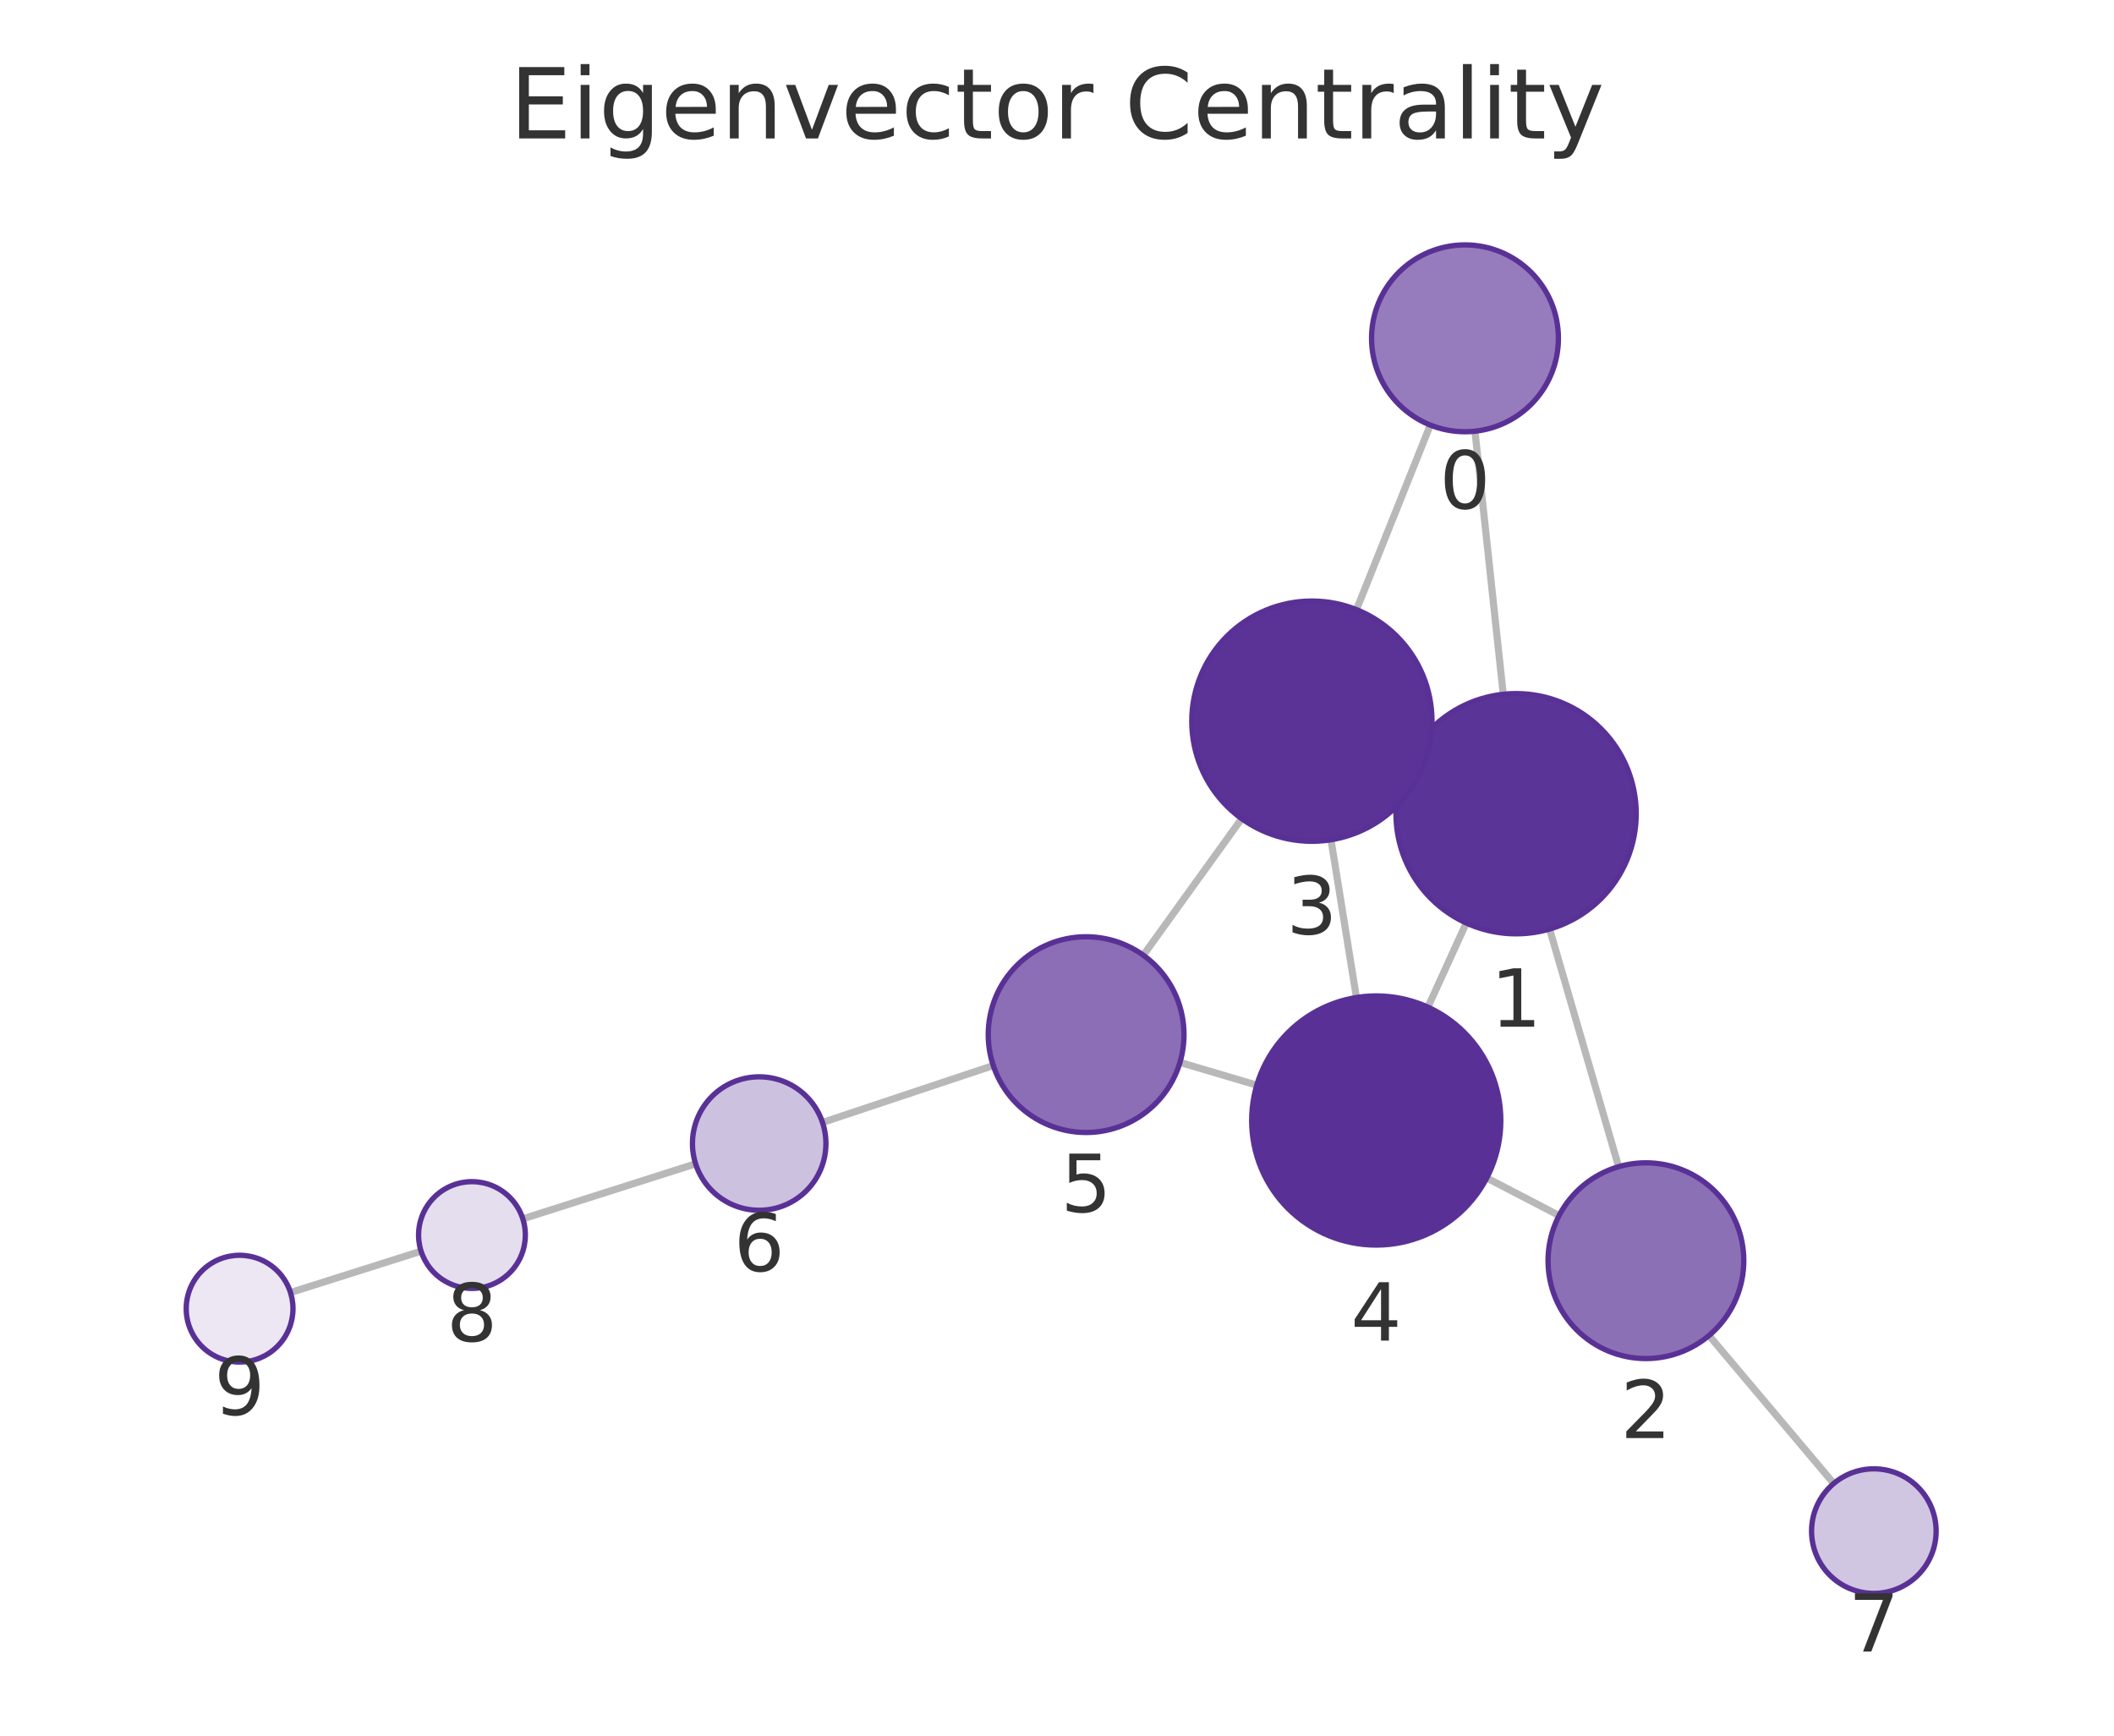
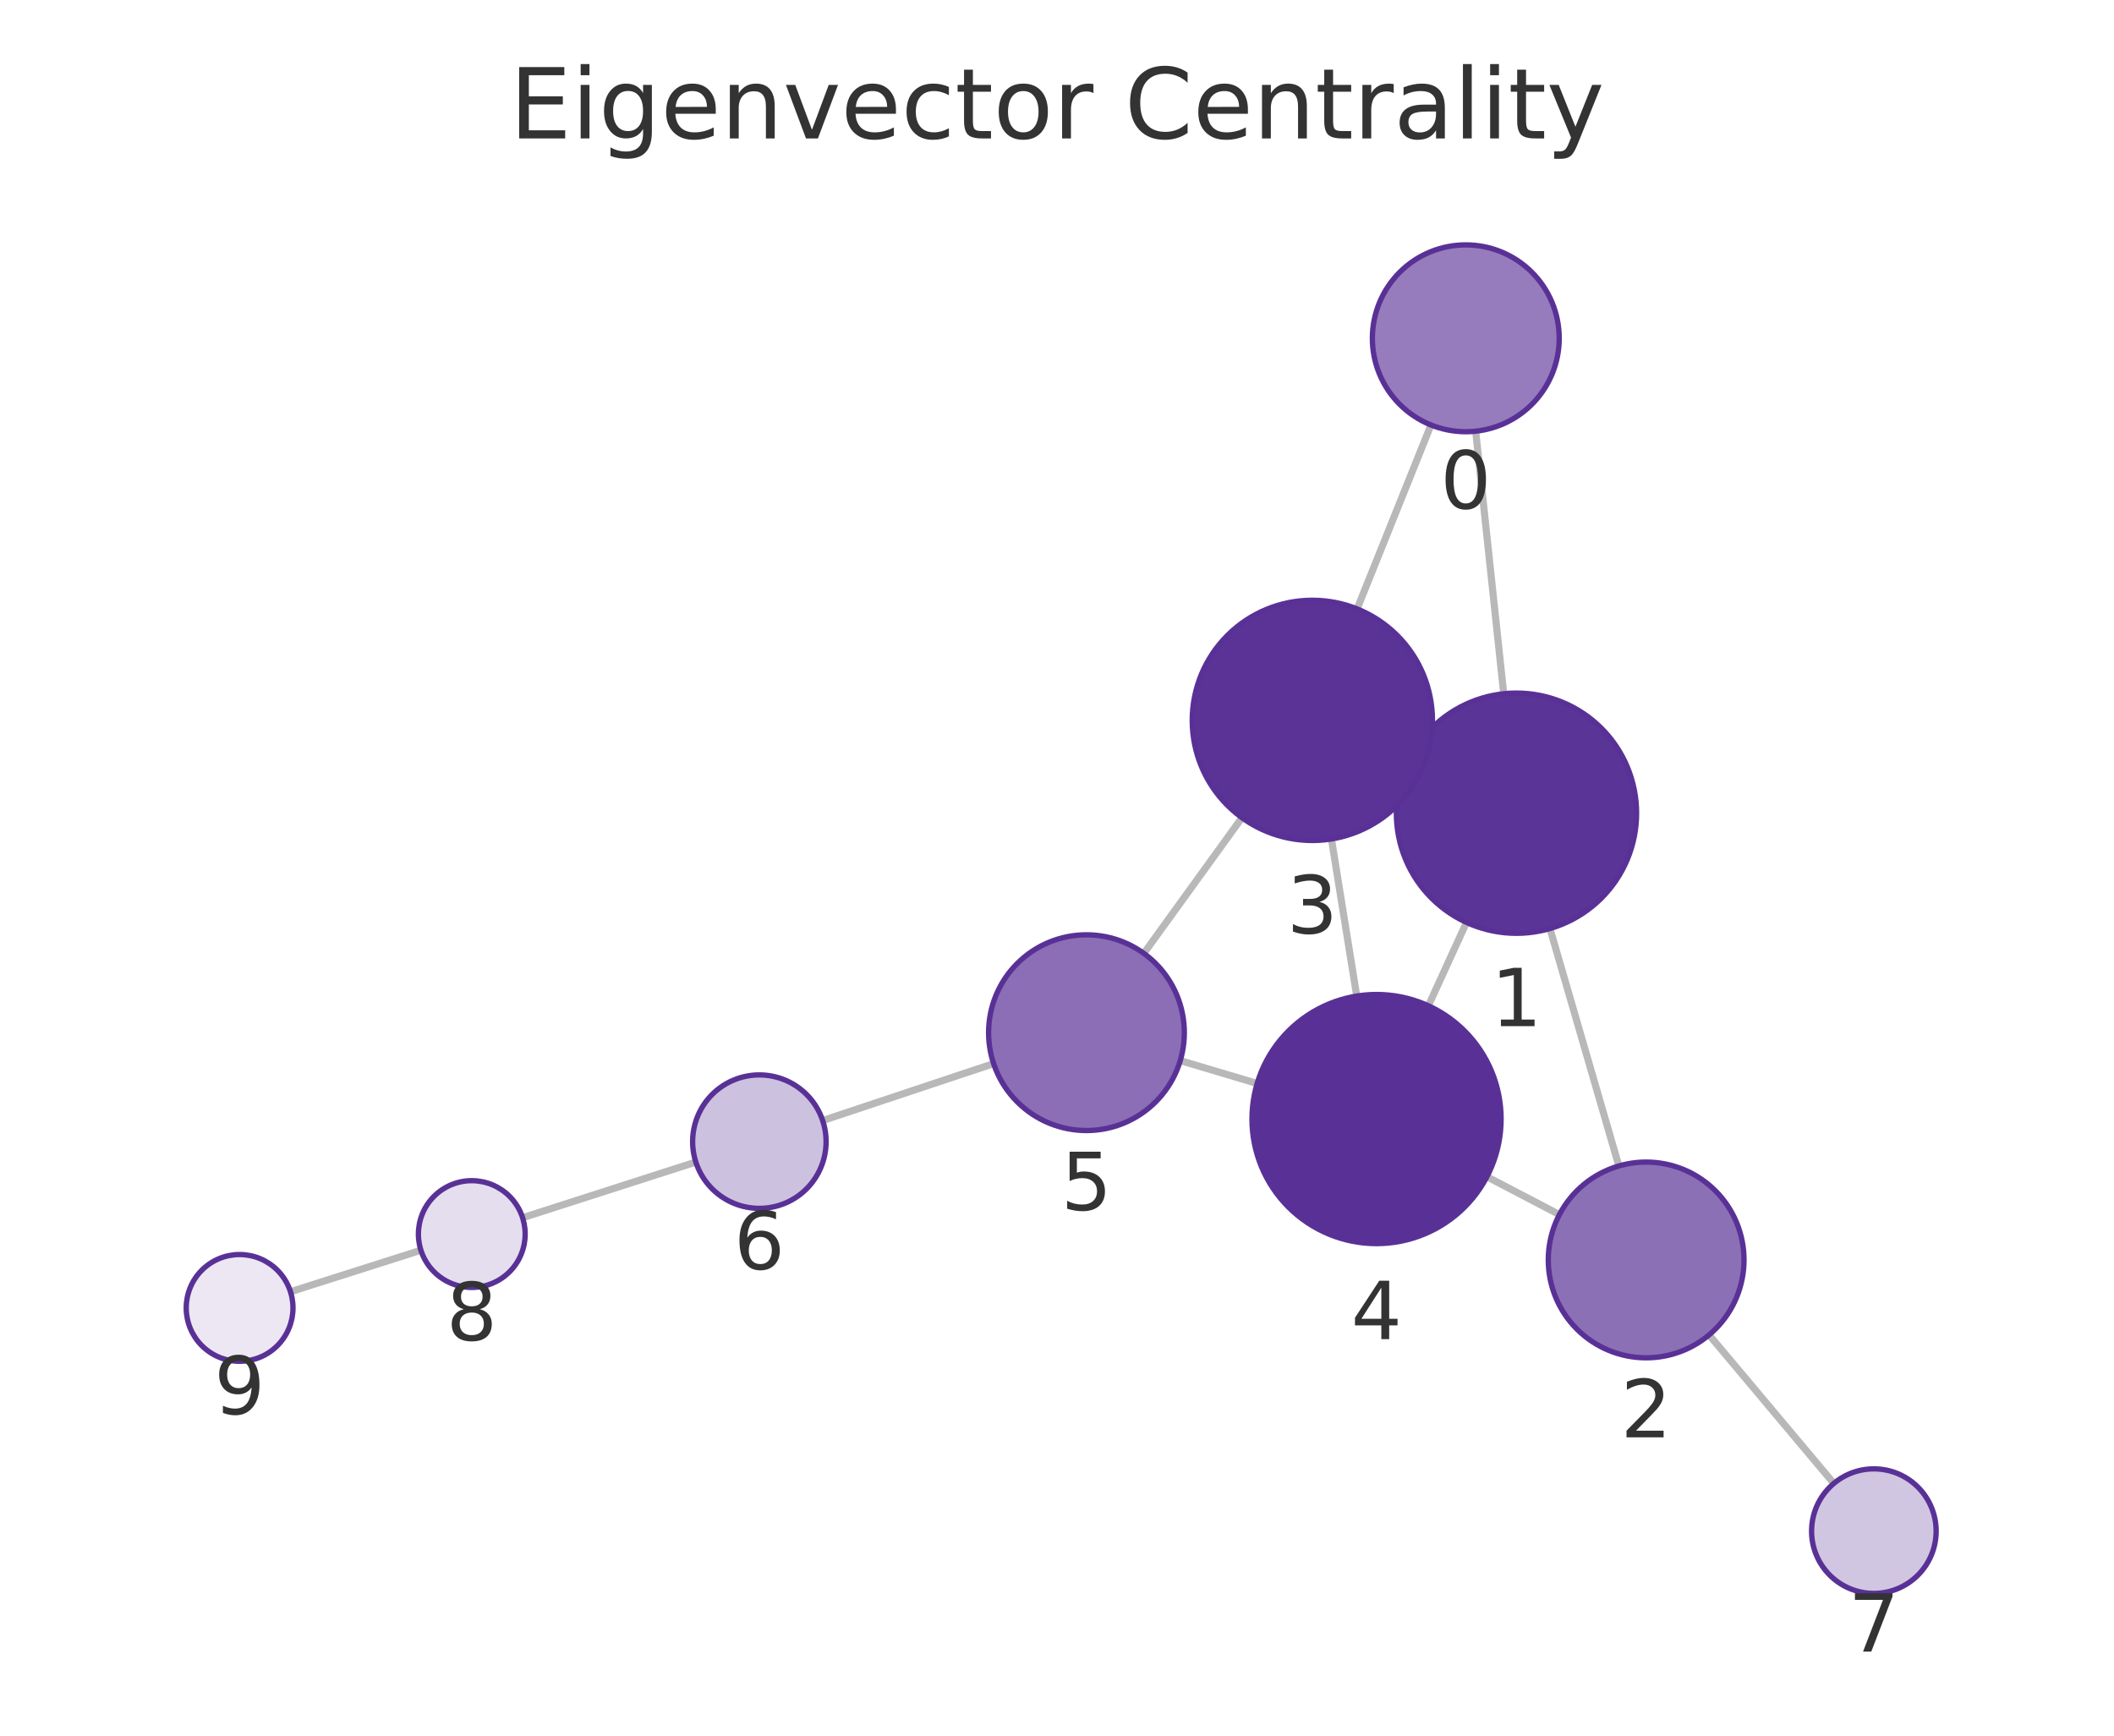
<svg xmlns="http://www.w3.org/2000/svg" xmlns:xlink="http://www.w3.org/1999/xlink" width="237.6pt" height="195.078pt" viewBox="0 0 237.6 195.078" version="1.1">
  <defs>
    <style type="text/css">*{stroke-linejoin: round; stroke-linecap: butt}</style>
  </defs>
  <g id="figure_1">
    <g id="patch_1">
      <path d="M 0 195.078  L 237.6 195.078  L 237.6 0  L 0 0  L 0 195.078  z " style="fill: none" />
    </g>
    <g id="axes_1">
      <g id="patch_2">
        <path d="M 7.2 187.878  L 230.4 187.878  L 230.4 21.558  L 7.2 21.558  L 7.2 187.878  z " style="fill: none" />
      </g>
      <g id="EdgeCollection_1">
-         <path d="M 165.777 48.465  L 168.955 78.034  " clip-path="url(#p1fbc411866)" style="fill: #b8b8b8; stroke: #b8b8b8; stroke-width: 0.8" />
-         <path d="M 160.756 47.775  L 152.46 68.521  " clip-path="url(#p1fbc411866)" style="fill: #b8b8b8; stroke: #b8b8b8; stroke-width: 0.8" />
-         <path d="M 174.164 104.421  L 181.922 131.132  " clip-path="url(#p1fbc411866)" style="fill: #b8b8b8; stroke: #b8b8b8; stroke-width: 0.8" />
-         <path d="M 158.102 85.884  L 159.744 86.629  " clip-path="url(#p1fbc411866)" style="fill: #b8b8b8; stroke: #b8b8b8; stroke-width: 0.8" />
-         <path d="M 164.799 103.741  L 160.488 113.199  " clip-path="url(#p1fbc411866)" style="fill: #b8b8b8; stroke: #b8b8b8; stroke-width: 0.8" />
-         <path d="M 175.231 136.621  L 167.103 132.396  " clip-path="url(#p1fbc411866)" style="fill: #b8b8b8; stroke: #b8b8b8; stroke-width: 0.8" />
-         <path d="M 192.08 150.106  L 206.098 166.737  " clip-path="url(#p1fbc411866)" style="fill: #b8b8b8; stroke: #b8b8b8; stroke-width: 0.8" />
-         <path d="M 149.596 94.384  L 152.453 112.117  " clip-path="url(#p1fbc411866)" style="fill: #b8b8b8; stroke: #b8b8b8; stroke-width: 0.8" />
-         <path d="M 139.557 92.01  L 128.501 107.36  " clip-path="url(#p1fbc411866)" style="fill: #b8b8b8; stroke: #b8b8b8; stroke-width: 0.8" />
-         <path d="M 141.257 121.965  L 132.619 119.408  " clip-path="url(#p1fbc411866)" style="fill: #b8b8b8; stroke: #b8b8b8; stroke-width: 0.8" />
-         <path d="M 111.636 119.763  L 92.444 126.158  " clip-path="url(#p1fbc411866)" style="fill: #b8b8b8; stroke: #b8b8b8; stroke-width: 0.8" />
-         <path d="M 78.183 130.805  L 58.762 136.991  " clip-path="url(#p1fbc411866)" style="fill: #b8b8b8; stroke: #b8b8b8; stroke-width: 0.8" />
-         <path d="M 47.325 140.625  L 32.65 145.274  " clip-path="url(#p1fbc411866)" style="fill: #b8b8b8; stroke: #b8b8b8; stroke-width: 0.8" />
+         <path d="M 165.859 48.463  L 169.008 77.975  " clip-path="url(#pcc881dd459)" style="fill: #b8b8b8; stroke: #b8b8b8; stroke-width: 0.8" />
+         <path d="M 160.832 47.766  L 152.53 68.439  " clip-path="url(#pcc881dd459)" style="fill: #b8b8b8; stroke: #b8b8b8; stroke-width: 0.8" />
+         <path d="M 174.204 104.364  L 181.95 131.047  " clip-path="url(#pcc881dd459)" style="fill: #b8b8b8; stroke: #b8b8b8; stroke-width: 0.8" />
+         <path d="M 158.152 85.811  L 159.788 86.555  " clip-path="url(#pcc881dd459)" style="fill: #b8b8b8; stroke: #b8b8b8; stroke-width: 0.8" />
+         <path d="M 164.825 103.675  L 160.539 113.044  " clip-path="url(#pcc881dd459)" style="fill: #b8b8b8; stroke: #b8b8b8; stroke-width: 0.8" />
+         <path d="M 175.267 136.516  L 167.122 132.259  " clip-path="url(#pcc881dd459)" style="fill: #b8b8b8; stroke: #b8b8b8; stroke-width: 0.8" />
+         <path d="M 192.089 150.035  L 206.108 166.73  " clip-path="url(#pcc881dd459)" style="fill: #b8b8b8; stroke: #b8b8b8; stroke-width: 0.8" />
+         <path d="M 149.645 94.295  L 152.489 111.953  " clip-path="url(#pcc881dd459)" style="fill: #b8b8b8; stroke: #b8b8b8; stroke-width: 0.8" />
+         <path d="M 139.587 91.905  L 128.558 107.154  " clip-path="url(#pcc881dd459)" style="fill: #b8b8b8; stroke: #b8b8b8; stroke-width: 0.8" />
+         <path d="M 141.297 121.779  L 132.654 119.206  " clip-path="url(#pcc881dd459)" style="fill: #b8b8b8; stroke: #b8b8b8; stroke-width: 0.8" />
+         <path d="M 111.675 119.544  L 92.462 125.944  " clip-path="url(#pcc881dd459)" style="fill: #b8b8b8; stroke: #b8b8b8; stroke-width: 0.8" />
+         <path d="M 78.206 130.609  L 58.737 136.866  " clip-path="url(#pcc881dd459)" style="fill: #b8b8b8; stroke: #b8b8b8; stroke-width: 0.8" />
+         <path d="M 47.308 140.521  L 32.648 145.184  " clip-path="url(#pcc881dd459)" style="fill: #b8b8b8; stroke: #b8b8b8; stroke-width: 0.8" />
      </g>
      <g id="VertexCollection_1">
-         <path d="M 164.655 48.525  C 167.44 48.525 170.111 47.419 172.08 45.45  C 174.049 43.481 175.155 40.81 175.155 38.025  C 175.155 35.24 174.049 32.57 172.08 30.601  C 170.111 28.631 167.44 27.525 164.655 27.525  C 161.87 27.525 159.199 28.631 157.23 30.601  C 155.261 32.57 154.155 35.24 154.155 38.025  C 154.155 40.81 155.261 43.481 157.23 45.45  C 159.199 47.419 161.87 48.525 164.655 48.525  z " clip-path="url(#p1fbc411866)" style="fill: #967cbc; stroke: #593196; stroke-width: 0.6" />
-         <path d="M 170.398 104.957  C 173.978 104.957 177.412 103.534 179.944 101.003  C 182.476 98.471 183.898 95.037 183.898 91.457  C 183.898 87.877 182.476 84.442 179.944 81.911  C 177.412 79.379 173.978 77.957 170.398 77.957  C 166.818 77.957 163.384 79.379 160.852 81.911  C 158.321 84.442 156.898 87.877 156.898 91.457  C 156.898 95.037 158.321 98.471 160.852 101.003  C 163.384 103.534 166.818 104.957 170.398 104.957  z " clip-path="url(#p1fbc411866)" style="fill: #5b3497; stroke: #593196; stroke-width: 0.6" />
-         <path d="M 184.991 152.695  C 187.908 152.695 190.706 151.536 192.769 149.473  C 194.832 147.41 195.991 144.612 195.991 141.695  C 195.991 138.778 194.832 135.98 192.769 133.917  C 190.706 131.854 187.908 130.695 184.991 130.695  C 182.073 130.695 179.275 131.854 177.212 133.917  C 175.15 135.98 173.991 138.778 173.991 141.695  C 173.991 144.612 175.15 147.41 177.212 149.473  C 179.275 151.536 182.073 152.695 184.991 152.695  z " clip-path="url(#p1fbc411866)" style="fill: #8c70b6; stroke: #593196; stroke-width: 0.6" />
-         <path d="M 147.448 94.556  C 151.028 94.556 154.462 93.134 156.994 90.602  C 159.525 88.071 160.948 84.637 160.948 81.056  C 160.948 77.476 159.525 74.042 156.994 71.51  C 154.462 68.979 151.028 67.556 147.448 67.556  C 143.868 67.556 140.434 68.979 137.902 71.51  C 135.37 74.042 133.948 77.476 133.948 81.056  C 133.948 84.637 135.37 88.071 137.902 90.602  C 140.434 93.134 143.868 94.556 147.448 94.556  z " clip-path="url(#p1fbc411866)" style="fill: #5b3397; stroke: #593196; stroke-width: 0.6" />
-         <path d="M 154.681 139.938  C 158.394 139.938 161.955 138.463 164.58 135.838  C 167.206 133.212 168.681 129.651 168.681 125.938  C 168.681 122.225 167.206 118.664 164.58 116.039  C 161.955 113.413 158.394 111.938 154.681 111.938  C 150.968 111.938 147.407 113.413 144.781 116.039  C 142.156 118.664 140.681 122.225 140.681 125.938  C 140.681 129.651 142.156 133.212 144.781 135.838  C 147.407 138.463 150.968 139.938 154.681 139.938  z " clip-path="url(#p1fbc411866)" style="fill: #593196; stroke: #593196; stroke-width: 0.6" />
-         <path d="M 122.072 127.286  C 124.989 127.286 127.787 126.126 129.85 124.064  C 131.913 122.001 133.072 119.203 133.072 116.286  C 133.072 113.368 131.913 110.57 129.85 108.507  C 127.787 106.445 124.989 105.286 122.072 105.286  C 119.155 105.286 116.356 106.445 114.294 108.507  C 112.231 110.57 111.072 113.368 111.072 116.286  C 111.072 119.203 112.231 122.001 114.294 124.064  C 116.356 126.126 119.155 127.286 122.072 127.286  z " clip-path="url(#p1fbc411866)" style="fill: #8b6eb5; stroke: #593196; stroke-width: 0.6" />
-         <path d="M 85.329 136.029  C 87.318 136.029 89.226 135.239 90.632 133.832  C 92.039 132.426 92.829 130.518 92.829 128.529  C 92.829 126.54 92.039 124.632 90.632 123.226  C 89.226 121.819 87.318 121.029 85.329 121.029  C 83.34 121.029 81.432 121.819 80.025 123.226  C 78.619 124.632 77.829 126.54 77.829 128.529  C 77.829 130.518 78.619 132.426 80.025 133.832  C 81.432 135.239 83.34 136.029 85.329 136.029  z " clip-path="url(#p1fbc411866)" style="fill: #cdc1e0; stroke: #593196; stroke-width: 0.6" />
-         <path d="M 210.609 179.089  C 212.466 179.089 214.246 178.352 215.559 177.039  C 216.872 175.727 217.609 173.946 217.609 172.089  C 217.609 170.233 216.872 168.452 215.559 167.14  C 214.246 165.827 212.466 165.089 210.609 165.089  C 208.753 165.089 206.972 165.827 205.66 167.14  C 204.347 168.452 203.609 170.233 203.609 172.089  C 203.609 173.946 204.347 175.727 205.66 177.039  C 206.972 178.352 208.753 179.089 210.609 179.089  z " clip-path="url(#p1fbc411866)" style="fill: #d1c6e2; stroke: #593196; stroke-width: 0.6" />
-         <path d="M 53.045 144.812  C 54.636 144.812 56.162 144.18 57.288 143.055  C 58.413 141.93 59.045 140.403 59.045 138.812  C 59.045 137.221 58.413 135.695 57.288 134.57  C 56.162 133.444 54.636 132.812 53.045 132.812  C 51.454 132.812 49.927 133.444 48.802 134.57  C 47.677 135.695 47.045 137.221 47.045 138.812  C 47.045 140.403 47.677 141.93 48.802 143.055  C 49.927 144.18 51.454 144.812 53.045 144.812  z " clip-path="url(#p1fbc411866)" style="fill: #e5deee; stroke: #593196; stroke-width: 0.6" />
-         <path d="M 26.93 153.087  C 28.522 153.087 30.048 152.455 31.173 151.329  C 32.298 150.204 32.93 148.678 32.93 147.087  C 32.93 145.496 32.298 143.969 31.173 142.844  C 30.048 141.719 28.522 141.087 26.93 141.087  C 25.339 141.087 23.813 141.719 22.688 142.844  C 21.563 143.969 20.93 145.496 20.93 147.087  C 20.93 148.678 21.563 150.204 22.688 151.329  C 23.813 152.455 25.339 153.087 26.93 153.087  z " clip-path="url(#p1fbc411866)" style="fill: #ece7f3; stroke: #593196; stroke-width: 0.6" />
+         <path d="M 164.745 48.523  C 167.53 48.523 170.201 47.416 172.17 45.447  C 174.139 43.478 175.245 40.807 175.245 38.023  C 175.245 35.238 174.139 32.567 172.17 30.598  C 170.201 28.629 167.53 27.523 164.745 27.523  C 161.961 27.523 159.29 28.629 157.321 30.598  C 155.352 32.567 154.245 35.238 154.245 38.023  C 154.245 40.807 155.352 43.478 157.321 45.447  C 159.29 47.416 161.961 48.523 164.745 48.523  z " clip-path="url(#pcc881dd459)" style="fill: #967cbc; stroke: #593196; stroke-width: 0.6" />
+         <path d="M 170.441 104.899  C 174.021 104.899 177.455 103.476 179.987 100.945  C 182.518 98.413 183.941 94.979 183.941 91.399  C 183.941 87.819 182.518 84.385 179.987 81.853  C 177.455 79.321 174.021 77.899 170.441 77.899  C 166.861 77.899 163.427 79.321 160.895 81.853  C 158.363 84.385 156.941 87.819 156.941 91.399  C 156.941 94.979 158.363 98.413 160.895 100.945  C 163.427 103.476 166.861 104.899 170.441 104.899  z " clip-path="url(#pcc881dd459)" style="fill: #5b3497; stroke: #593196; stroke-width: 0.6" />
+         <path d="M 185.016 152.611  C 187.933 152.611 190.731 151.452 192.794 149.389  C 194.857 147.326 196.016 144.528 196.016 141.611  C 196.016 138.694 194.857 135.895 192.794 133.833  C 190.731 131.77 187.933 130.611 185.016 130.611  C 182.099 130.611 179.301 131.77 177.238 133.833  C 175.175 135.895 174.016 138.694 174.016 141.611  C 174.016 144.528 175.175 147.326 177.238 149.389  C 179.301 151.452 182.099 152.611 185.016 152.611  z " clip-path="url(#pcc881dd459)" style="fill: #8c70b6; stroke: #593196; stroke-width: 0.6" />
+         <path d="M 147.499 94.466  C 151.079 94.466 154.513 93.044 157.045 90.512  C 159.576 87.981 160.999 84.547 160.999 80.966  C 160.999 77.386 159.576 73.952 157.045 71.421  C 154.513 68.889 151.079 67.466 147.499 67.466  C 143.918 67.466 140.484 68.889 137.953 71.421  C 135.421 73.952 133.999 77.386 133.999 80.966  C 133.999 84.547 135.421 87.981 137.953 90.512  C 140.484 93.044 143.918 94.466 147.499 94.466  z " clip-path="url(#pcc881dd459)" style="fill: #5b3397; stroke: #593196; stroke-width: 0.6" />
+         <path d="M 154.714 139.775  C 158.427 139.775 161.988 138.299 164.614 135.674  C 167.239 133.049 168.714 129.487 168.714 125.775  C 168.714 122.062 167.239 118.5 164.614 115.875  C 161.988 113.25 158.427 111.775 154.714 111.775  C 151.002 111.775 147.44 113.25 144.815 115.875  C 142.19 118.5 140.714 122.062 140.714 125.775  C 140.714 129.487 142.19 133.049 144.815 135.674  C 147.44 138.299 151.002 139.775 154.714 139.775  z " clip-path="url(#pcc881dd459)" style="fill: #593196; stroke: #593196; stroke-width: 0.6" />
+         <path d="M 122.111 127.067  C 125.029 127.067 127.827 125.908 129.889 123.845  C 131.952 121.782 133.111 118.984 133.111 116.067  C 133.111 113.15 131.952 110.352 129.889 108.289  C 127.827 106.226 125.029 105.067 122.111 105.067  C 119.194 105.067 116.396 106.226 114.333 108.289  C 112.27 110.352 111.111 113.15 111.111 116.067  C 111.111 118.984 112.27 121.782 114.333 123.845  C 116.396 125.908 119.194 127.067 122.111 127.067  z " clip-path="url(#pcc881dd459)" style="fill: #8b6eb5; stroke: #593196; stroke-width: 0.6" />
+         <path d="M 85.347 135.814  C 87.336 135.814 89.244 135.024 90.65 133.618  C 92.056 132.211 92.847 130.304 92.847 128.314  C 92.847 126.325 92.056 124.418 90.65 123.011  C 89.244 121.605 87.336 120.814 85.347 120.814  C 83.358 120.814 81.45 121.605 80.043 123.011  C 78.637 124.418 77.847 126.325 77.847 128.314  C 77.847 130.304 78.637 132.211 80.043 133.618  C 81.45 135.024 83.358 135.814 85.347 135.814  z " clip-path="url(#pcc881dd459)" style="fill: #cdc1e0; stroke: #593196; stroke-width: 0.6" />
+         <path d="M 210.61 179.091  C 212.466 179.091 214.247 178.354 215.559 177.041  C 216.872 175.728 217.61 173.948 217.61 172.091  C 217.61 170.235 216.872 168.454 215.559 167.141  C 214.247 165.829 212.466 165.091 210.61 165.091  C 208.753 165.091 206.973 165.829 205.66 167.141  C 204.347 168.454 203.61 170.235 203.61 172.091  C 203.61 173.948 204.347 175.728 205.66 177.041  C 206.973 178.354 208.753 179.091 210.61 179.091  z " clip-path="url(#pcc881dd459)" style="fill: #d1c6e2; stroke: #593196; stroke-width: 0.6" />
+         <path d="M 53.025 144.702  C 54.616 144.702 56.143 144.069 57.268 142.944  C 58.393 141.819 59.025 140.293 59.025 138.702  C 59.025 137.11 58.393 135.584 57.268 134.459  C 56.143 133.334 54.616 132.702 53.025 132.702  C 51.434 132.702 49.908 133.334 48.783 134.459  C 47.657 135.584 47.025 137.11 47.025 138.702  C 47.025 140.293 47.657 141.819 48.783 142.944  C 49.908 144.069 51.434 144.702 53.025 144.702  z " clip-path="url(#pcc881dd459)" style="fill: #e5deee; stroke: #593196; stroke-width: 0.6" />
+         <path d="M 26.93 153.003  C 28.521 153.003 30.048 152.371 31.173 151.246  C 32.298 150.121 32.93 148.594 32.93 147.003  C 32.93 145.412 32.298 143.886 31.173 142.76  C 30.048 141.635 28.521 141.003 26.93 141.003  C 25.339 141.003 23.813 141.635 22.687 142.76  C 21.562 143.886 20.93 145.412 20.93 147.003  C 20.93 148.594 21.562 150.121 22.687 151.246  C 23.813 152.371 25.339 153.003 26.93 153.003  z " clip-path="url(#pcc881dd459)" style="fill: #ece7f3; stroke: #593196; stroke-width: 0.6" />
      </g>
      <g id="text_1">
-         <g clip-path="url(#p1fbc411866)">
-           <g style="fill: #333333" transform="translate(161.792 57.16301) scale(0.09 -0.09)">
+         <g clip-path="url(#pcc881dd459)">
+           <g style="fill: #333333" transform="translate(161.8821 57.16045) scale(0.09 -0.09)">
            <defs>
              <path id="DejaVuSans-13" d="M 2034 4250  Q 1547 4250 1301 3770  Q 1056 3291 1056 2328  Q 1056 1369 1301 889  Q 1547 409 2034 409  Q 2525 409 2770 889  Q 3016 1369 3016 2328  Q 3016 3291 2770 3770  Q 2525 4250 2034 4250  z M 2034 4750  Q 2819 4750 3233 4129  Q 3647 3509 3647 2328  Q 3647 1150 3233 529  Q 2819 -91 2034 -91  Q 1250 -91 836 529  Q 422 1150 422 2328  Q 422 3509 836 4129  Q 1250 4750 2034 4750  z " transform="scale(0.015625)" />
            </defs>
            <use xlink:href="#DejaVuSans-13" />
          </g>
        </g>
      </g>
      <g id="text_2">
-         <g clip-path="url(#p1fbc411866)">
-           <g style="fill: #333333" transform="translate(167.5349 115.3947) scale(0.09 -0.09)">
+         <g clip-path="url(#pcc881dd459)">
+           <g style="fill: #333333" transform="translate(167.5778 115.3368) scale(0.09 -0.09)">
            <defs>
              <path id="DejaVuSans-14" d="M 794 531  L 1825 531  L 1825 4091  L 703 3866  L 703 4441  L 1819 4666  L 2450 4666  L 2450 531  L 3481 531  L 3481 0  L 794 0  L 794 531  z " transform="scale(0.015625)" />
            </defs>
            <use xlink:href="#DejaVuSans-14" />
          </g>
        </g>
      </g>
      <g id="text_3">
-         <g clip-path="url(#p1fbc411866)">
-           <g style="fill: #333333" transform="translate(182.1275 161.6329) scale(0.09 -0.09)">
+         <g clip-path="url(#pcc881dd459)">
+           <g style="fill: #333333" transform="translate(182.1528 161.5487) scale(0.09 -0.09)">
            <defs>
              <path id="DejaVuSans-15" d="M 1228 531  L 3431 531  L 3431 0  L 469 0  L 469 531  Q 828 903 1448 1529  Q 2069 2156 2228 2338  Q 2531 2678 2651 2914  Q 2772 3150 2772 3378  Q 2772 3750 2511 3984  Q 2250 4219 1831 4219  Q 1534 4219 1204 4116  Q 875 4013 500 3803  L 500 4441  Q 881 4594 1212 4672  Q 1544 4750 1819 4750  Q 2544 4750 2975 4387  Q 3406 4025 3406 3419  Q 3406 3131 3298 2873  Q 3191 2616 2906 2266  Q 2828 2175 2409 1742  Q 1991 1309 1228 531  z " transform="scale(0.015625)" />
            </defs>
            <use xlink:href="#DejaVuSans-15" />
          </g>
        </g>
      </g>
      <g id="text_4">
-         <g clip-path="url(#p1fbc411866)">
-           <g style="fill: #333333" transform="translate(144.5847 104.9942) scale(0.09 -0.09)">
+         <g clip-path="url(#pcc881dd459)">
+           <g style="fill: #333333" transform="translate(144.6356 104.9044) scale(0.09 -0.09)">
            <defs>
              <path id="DejaVuSans-16" d="M 2597 2516  Q 3050 2419 3304 2112  Q 3559 1806 3559 1356  Q 3559 666 3084 287  Q 2609 -91 1734 -91  Q 1441 -91 1130 -33  Q 819 25 488 141  L 488 750  Q 750 597 1062 519  Q 1375 441 1716 441  Q 2309 441 2620 675  Q 2931 909 2931 1356  Q 2931 1769 2642 2001  Q 2353 2234 1838 2234  L 1294 2234  L 1294 2753  L 1863 2753  Q 2328 2753 2575 2939  Q 2822 3125 2822 3475  Q 2822 3834 2567 4026  Q 2313 4219 1838 4219  Q 1578 4219 1281 4162  Q 984 4106 628 3988  L 628 4550  Q 988 4650 1302 4700  Q 1616 4750 1894 4750  Q 2613 4750 3031 4423  Q 3450 4097 3450 3541  Q 3450 3153 3228 2886  Q 3006 2619 2597 2516  z " transform="scale(0.015625)" />
            </defs>
            <use xlink:href="#DejaVuSans-16" />
          </g>
        </g>
      </g>
      <g id="text_5">
-         <g clip-path="url(#p1fbc411866)">
-           <g style="fill: #333333" transform="translate(151.8178 150.6761) scale(0.09 -0.09)">
+         <g clip-path="url(#pcc881dd459)">
+           <g style="fill: #333333" transform="translate(151.8512 150.5124) scale(0.09 -0.09)">
            <defs>
              <path id="DejaVuSans-17" d="M 2419 4116  L 825 1625  L 2419 1625  L 2419 4116  z M 2253 4666  L 3047 4666  L 3047 1625  L 3713 1625  L 3713 1100  L 3047 1100  L 3047 0  L 2419 0  L 2419 1100  L 313 1100  L 313 1709  L 2253 4666  z " transform="scale(0.015625)" />
            </defs>
            <use xlink:href="#DejaVuSans-17" />
          </g>
        </g>
      </g>
      <g id="text_6">
-         <g clip-path="url(#p1fbc411866)">
-           <g style="fill: #333333" transform="translate(119.2086 136.2234) scale(0.09 -0.09)">
+         <g clip-path="url(#pcc881dd459)">
+           <g style="fill: #333333" transform="translate(119.2481 136.0049) scale(0.09 -0.09)">
            <defs>
              <path id="DejaVuSans-18" d="M 691 4666  L 3169 4666  L 3169 4134  L 1269 4134  L 1269 2991  Q 1406 3038 1543 3061  Q 1681 3084 1819 3084  Q 2600 3084 3056 2656  Q 3513 2228 3513 1497  Q 3513 744 3044 326  Q 2575 -91 1722 -91  Q 1428 -91 1123 -41  Q 819 9 494 109  L 494 744  Q 775 591 1075 516  Q 1375 441 1709 441  Q 2250 441 2565 725  Q 2881 1009 2881 1497  Q 2881 1984 2565 2268  Q 2250 2553 1709 2553  Q 1456 2553 1204 2497  Q 953 2441 691 2322  L 691 4666  z " transform="scale(0.015625)" />
            </defs>
            <use xlink:href="#DejaVuSans-18" />
          </g>
        </g>
      </g>
      <g id="text_7">
-         <g clip-path="url(#p1fbc411866)">
-           <g style="fill: #333333" transform="translate(82.46565 142.867) scale(0.09 -0.09)">
+         <g clip-path="url(#pcc881dd459)">
+           <g style="fill: #333333" transform="translate(82.48356 142.6524) scale(0.09 -0.09)">
            <defs>
              <path id="DejaVuSans-19" d="M 2113 2584  Q 1688 2584 1439 2293  Q 1191 2003 1191 1497  Q 1191 994 1439 701  Q 1688 409 2113 409  Q 2538 409 2786 701  Q 3034 994 3034 1497  Q 3034 2003 2786 2293  Q 2538 2584 2113 2584  z M 3366 4563  L 3366 3988  Q 3128 4100 2886 4159  Q 2644 4219 2406 4219  Q 1781 4219 1451 3797  Q 1122 3375 1075 2522  Q 1259 2794 1537 2939  Q 1816 3084 2150 3084  Q 2853 3084 3261 2657  Q 3669 2231 3669 1497  Q 3669 778 3244 343  Q 2819 -91 2113 -91  Q 1303 -91 875 529  Q 447 1150 447 2328  Q 447 3434 972 4092  Q 1497 4750 2381 4750  Q 2619 4750 2861 4703  Q 3103 4656 3366 4563  z " transform="scale(0.015625)" />
            </defs>
            <use xlink:href="#DejaVuSans-19" />
          </g>
        </g>
      </g>
      <g id="text_8">
-         <g clip-path="url(#p1fbc411866)">
-           <g style="fill: #333333" transform="translate(207.7462 185.6274) scale(0.09 -0.09)">
+         <g clip-path="url(#pcc881dd459)">
+           <g style="fill: #333333" transform="translate(207.7465 185.6291) scale(0.09 -0.09)">
            <defs>
              <path id="DejaVuSans-1a" d="M 525 4666  L 3525 4666  L 3525 4397  L 1831 0  L 1172 0  L 2766 4134  L 525 4134  L 525 4666  z " transform="scale(0.015625)" />
            </defs>
            <use xlink:href="#DejaVuSans-1a" />
          </g>
        </g>
      </g>
      <g id="text_9">
-         <g clip-path="url(#p1fbc411866)">
-           <g style="fill: #333333" transform="translate(50.18176 150.7501) scale(0.09 -0.09)">
+         <g clip-path="url(#pcc881dd459)">
+           <g style="fill: #333333" transform="translate(50.16204 150.6395) scale(0.09 -0.09)">
            <defs>
              <path id="DejaVuSans-1b" d="M 2034 2216  Q 1584 2216 1326 1975  Q 1069 1734 1069 1313  Q 1069 891 1326 650  Q 1584 409 2034 409  Q 2484 409 2743 651  Q 3003 894 3003 1313  Q 3003 1734 2745 1975  Q 2488 2216 2034 2216  z M 1403 2484  Q 997 2584 770 2862  Q 544 3141 544 3541  Q 544 4100 942 4425  Q 1341 4750 2034 4750  Q 2731 4750 3128 4425  Q 3525 4100 3525 3541  Q 3525 3141 3298 2862  Q 3072 2584 2669 2484  Q 3125 2378 3379 2068  Q 3634 1759 3634 1313  Q 3634 634 3220 271  Q 2806 -91 2034 -91  Q 1263 -91 848 271  Q 434 634 434 1313  Q 434 1759 690 2068  Q 947 2378 1403 2484  z M 1172 3481  Q 1172 3119 1398 2916  Q 1625 2713 2034 2713  Q 2441 2713 2670 2916  Q 2900 3119 2900 3481  Q 2900 3844 2670 4047  Q 2441 4250 2034 4250  Q 1625 4250 1398 4047  Q 1172 3844 1172 3481  z " transform="scale(0.015625)" />
            </defs>
            <use xlink:href="#DejaVuSans-1b" />
          </g>
        </g>
      </g>
      <g id="text_10">
-         <g clip-path="url(#p1fbc411866)">
-           <g style="fill: #333333" transform="translate(24.06729 159.0246) scale(0.09 -0.09)">
+         <g clip-path="url(#pcc881dd459)">
+           <g style="fill: #333333" transform="translate(24.06695 158.941) scale(0.09 -0.09)">
            <defs>
              <path id="DejaVuSans-1c" d="M 703 97  L 703 672  Q 941 559 1184 500  Q 1428 441 1663 441  Q 2288 441 2617 861  Q 2947 1281 2994 2138  Q 2813 1869 2534 1725  Q 2256 1581 1919 1581  Q 1219 1581 811 2004  Q 403 2428 403 3163  Q 403 3881 828 4315  Q 1253 4750 1959 4750  Q 2769 4750 3195 4129  Q 3622 3509 3622 2328  Q 3622 1225 3098 567  Q 2575 -91 1691 -91  Q 1453 -91 1209 -44  Q 966 3 703 97  z M 1959 2075  Q 2384 2075 2632 2365  Q 2881 2656 2881 3163  Q 2881 3666 2632 3958  Q 2384 4250 1959 4250  Q 1534 4250 1286 3958  Q 1038 3666 1038 3163  Q 1038 2656 1286 2365  Q 1534 2075 1959 2075  z " transform="scale(0.015625)" />
            </defs>
            <use xlink:href="#DejaVuSans-1c" />
          </g>
        </g>
      </g>
      <g id="matplotlib.axis_1" />
      <g id="matplotlib.axis_2" />
      <g id="text_11">
        <g style="fill: #333333" transform="translate(57.27562 15.55828) scale(0.11 -0.11)">
          <defs>
            <path id="DejaVuSans-28" d="M 628 4666  L 3578 4666  L 3578 4134  L 1259 4134  L 1259 2753  L 3481 2753  L 3481 2222  L 1259 2222  L 1259 531  L 3634 531  L 3634 0  L 628 0  L 628 4666  z " transform="scale(0.015625)" />
            <path id="DejaVuSans-4c" d="M 603 3500  L 1178 3500  L 1178 0  L 603 0  L 603 3500  z M 603 4863  L 1178 4863  L 1178 4134  L 603 4134  L 603 4863  z " transform="scale(0.015625)" />
            <path id="DejaVuSans-4a" d="M 2906 1791  Q 2906 2416 2648 2759  Q 2391 3103 1925 3103  Q 1463 3103 1205 2759  Q 947 2416 947 1791  Q 947 1169 1205 825  Q 1463 481 1925 481  Q 2391 481 2648 825  Q 2906 1169 2906 1791  z M 3481 434  Q 3481 -459 3084 -895  Q 2688 -1331 1869 -1331  Q 1566 -1331 1297 -1286  Q 1028 -1241 775 -1147  L 775 -588  Q 1028 -725 1275 -790  Q 1522 -856 1778 -856  Q 2344 -856 2625 -561  Q 2906 -266 2906 331  L 2906 616  Q 2728 306 2450 153  Q 2172 0 1784 0  Q 1141 0 747 490  Q 353 981 353 1791  Q 353 2603 747 3093  Q 1141 3584 1784 3584  Q 2172 3584 2450 3431  Q 2728 3278 2906 2969  L 2906 3500  L 3481 3500  L 3481 434  z " transform="scale(0.015625)" />
            <path id="DejaVuSans-48" d="M 3597 1894  L 3597 1613  L 953 1613  Q 991 1019 1311 708  Q 1631 397 2203 397  Q 2534 397 2845 478  Q 3156 559 3463 722  L 3463 178  Q 3153 47 2828 -22  Q 2503 -91 2169 -91  Q 1331 -91 842 396  Q 353 884 353 1716  Q 353 2575 817 3079  Q 1281 3584 2069 3584  Q 2775 3584 3186 3129  Q 3597 2675 3597 1894  z M 3022 2063  Q 3016 2534 2758 2815  Q 2500 3097 2075 3097  Q 1594 3097 1305 2825  Q 1016 2553 972 2059  L 3022 2063  z " transform="scale(0.015625)" />
            <path id="DejaVuSans-51" d="M 3513 2113  L 3513 0  L 2938 0  L 2938 2094  Q 2938 2591 2744 2837  Q 2550 3084 2163 3084  Q 1697 3084 1428 2787  Q 1159 2491 1159 1978  L 1159 0  L 581 0  L 581 3500  L 1159 3500  L 1159 2956  Q 1366 3272 1645 3428  Q 1925 3584 2291 3584  Q 2894 3584 3203 3211  Q 3513 2838 3513 2113  z " transform="scale(0.015625)" />
            <path id="DejaVuSans-59" d="M 191 3500  L 800 3500  L 1894 563  L 2988 3500  L 3597 3500  L 2284 0  L 1503 0  L 191 3500  z " transform="scale(0.015625)" />
            <path id="DejaVuSans-46" d="M 3122 3366  L 3122 2828  Q 2878 2963 2633 3030  Q 2388 3097 2138 3097  Q 1578 3097 1268 2742  Q 959 2388 959 1747  Q 959 1106 1268 751  Q 1578 397 2138 397  Q 2388 397 2633 464  Q 2878 531 3122 666  L 3122 134  Q 2881 22 2623 -34  Q 2366 -91 2075 -91  Q 1284 -91 818 406  Q 353 903 353 1747  Q 353 2603 823 3093  Q 1294 3584 2113 3584  Q 2378 3584 2631 3529  Q 2884 3475 3122 3366  z " transform="scale(0.015625)" />
            <path id="DejaVuSans-57" d="M 1172 4494  L 1172 3500  L 2356 3500  L 2356 3053  L 1172 3053  L 1172 1153  Q 1172 725 1289 603  Q 1406 481 1766 481  L 2356 481  L 2356 0  L 1766 0  Q 1100 0 847 248  Q 594 497 594 1153  L 594 3053  L 172 3053  L 172 3500  L 594 3500  L 594 4494  L 1172 4494  z " transform="scale(0.015625)" />
            <path id="DejaVuSans-52" d="M 1959 3097  Q 1497 3097 1228 2736  Q 959 2375 959 1747  Q 959 1119 1226 758  Q 1494 397 1959 397  Q 2419 397 2687 759  Q 2956 1122 2956 1747  Q 2956 2369 2687 2733  Q 2419 3097 1959 3097  z M 1959 3584  Q 2709 3584 3137 3096  Q 3566 2609 3566 1747  Q 3566 888 3137 398  Q 2709 -91 1959 -91  Q 1206 -91 779 398  Q 353 888 353 1747  Q 353 2609 779 3096  Q 1206 3584 1959 3584  z " transform="scale(0.015625)" />
            <path id="DejaVuSans-55" d="M 2631 2963  Q 2534 3019 2420 3045  Q 2306 3072 2169 3072  Q 1681 3072 1420 2755  Q 1159 2438 1159 1844  L 1159 0  L 581 0  L 581 3500  L 1159 3500  L 1159 2956  Q 1341 3275 1631 3429  Q 1922 3584 2338 3584  Q 2397 3584 2469 3576  Q 2541 3569 2628 3553  L 2631 2963  z " transform="scale(0.015625)" />
            <path id="DejaVuSans-3" transform="scale(0.015625)" />
            <path id="DejaVuSans-26" d="M 4122 4306  L 4122 3641  Q 3803 3938 3442 4084  Q 3081 4231 2675 4231  Q 1875 4231 1450 3742  Q 1025 3253 1025 2328  Q 1025 1406 1450 917  Q 1875 428 2675 428  Q 3081 428 3442 575  Q 3803 722 4122 1019  L 4122 359  Q 3791 134 3420 21  Q 3050 -91 2638 -91  Q 1578 -91 968 557  Q 359 1206 359 2328  Q 359 3453 968 4101  Q 1578 4750 2638 4750  Q 3056 4750 3426 4639  Q 3797 4528 4122 4306  z " transform="scale(0.015625)" />
            <path id="DejaVuSans-44" d="M 2194 1759  Q 1497 1759 1228 1600  Q 959 1441 959 1056  Q 959 750 1161 570  Q 1363 391 1709 391  Q 2188 391 2477 730  Q 2766 1069 2766 1631  L 2766 1759  L 2194 1759  z M 3341 1997  L 3341 0  L 2766 0  L 2766 531  Q 2569 213 2275 61  Q 1981 -91 1556 -91  Q 1019 -91 701 211  Q 384 513 384 1019  Q 384 1609 779 1909  Q 1175 2209 1959 2209  L 2766 2209  L 2766 2266  Q 2766 2663 2505 2880  Q 2244 3097 1772 3097  Q 1472 3097 1187 3025  Q 903 2953 641 2809  L 641 3341  Q 956 3463 1253 3523  Q 1550 3584 1831 3584  Q 2591 3584 2966 3190  Q 3341 2797 3341 1997  z " transform="scale(0.015625)" />
            <path id="DejaVuSans-4f" d="M 603 4863  L 1178 4863  L 1178 0  L 603 0  L 603 4863  z " transform="scale(0.015625)" />
            <path id="DejaVuSans-5c" d="M 2059 -325  Q 1816 -950 1584 -1140  Q 1353 -1331 966 -1331  L 506 -1331  L 506 -850  L 844 -850  Q 1081 -850 1212 -737  Q 1344 -625 1503 -206  L 1606 56  L 191 3500  L 800 3500  L 1894 763  L 2988 3500  L 3597 3500  L 2059 -325  z " transform="scale(0.015625)" />
          </defs>
          <use xlink:href="#DejaVuSans-28" />
          <use xlink:href="#DejaVuSans-4c" transform="translate(63.1875 0)" />
          <use xlink:href="#DejaVuSans-4a" transform="translate(90.96875 0)" />
          <use xlink:href="#DejaVuSans-48" transform="translate(154.4531 0)" />
          <use xlink:href="#DejaVuSans-51" transform="translate(215.9844 0)" />
          <use xlink:href="#DejaVuSans-59" transform="translate(279.3594 0)" />
          <use xlink:href="#DejaVuSans-48" transform="translate(338.5469 0)" />
          <use xlink:href="#DejaVuSans-46" transform="translate(400.0781 0)" />
          <use xlink:href="#DejaVuSans-57" transform="translate(455.0625 0)" />
          <use xlink:href="#DejaVuSans-52" transform="translate(494.2656 0)" />
          <use xlink:href="#DejaVuSans-55" transform="translate(555.4531 0)" />
          <use xlink:href="#DejaVuSans-3" transform="translate(596.5625 0)" />
          <use xlink:href="#DejaVuSans-26" transform="translate(628.3438 0)" />
          <use xlink:href="#DejaVuSans-48" transform="translate(698.1719 0)" />
          <use xlink:href="#DejaVuSans-51" transform="translate(759.7031 0)" />
          <use xlink:href="#DejaVuSans-57" transform="translate(823.0781 0)" />
          <use xlink:href="#DejaVuSans-55" transform="translate(862.2812 0)" />
          <use xlink:href="#DejaVuSans-44" transform="translate(903.3906 0)" />
          <use xlink:href="#DejaVuSans-4f" transform="translate(964.6719 0)" />
          <use xlink:href="#DejaVuSans-4c" transform="translate(992.4531 0)" />
          <use xlink:href="#DejaVuSans-57" transform="translate(1020.234 0)" />
          <use xlink:href="#DejaVuSans-5c" transform="translate(1059.438 0)" />
        </g>
      </g>
    </g>
  </g>
  <defs>
-     <clipPath id="p1fbc411866">
+     <clipPath id="pcc881dd459">
      <rect x="7.2" y="21.558" width="223.2" height="166.32" />
    </clipPath>
  </defs>
</svg>
